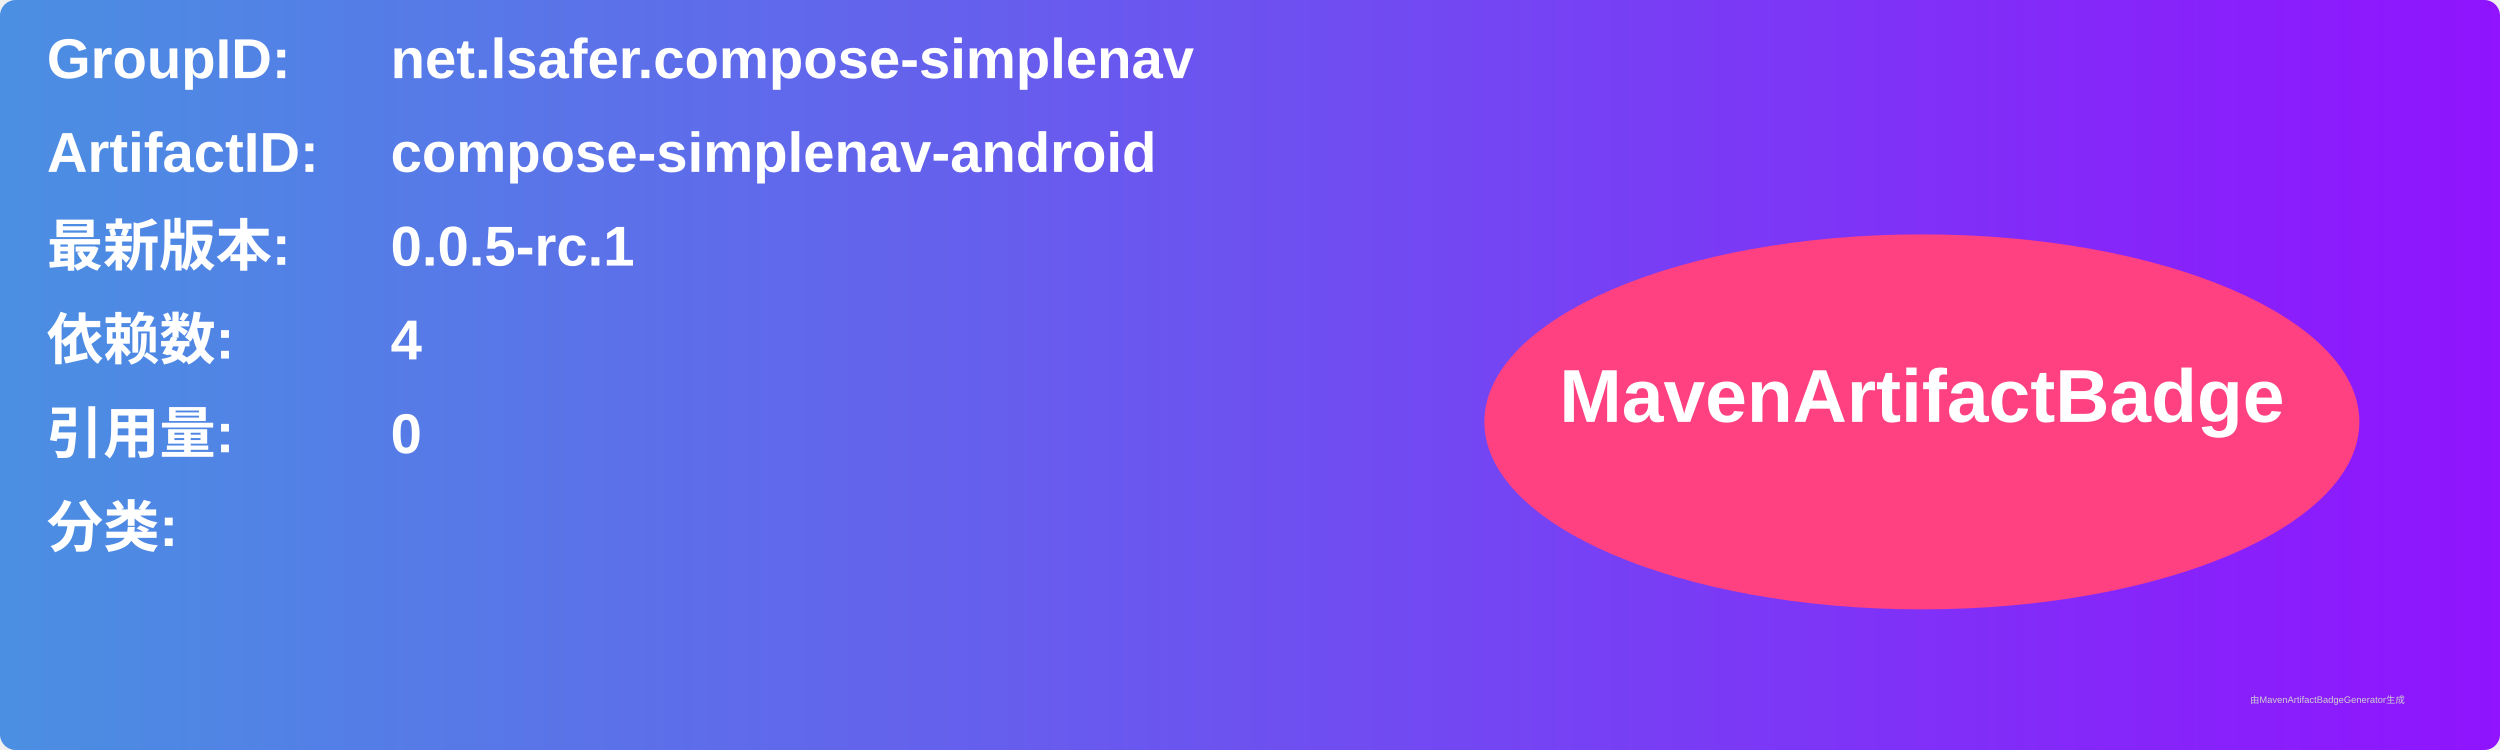
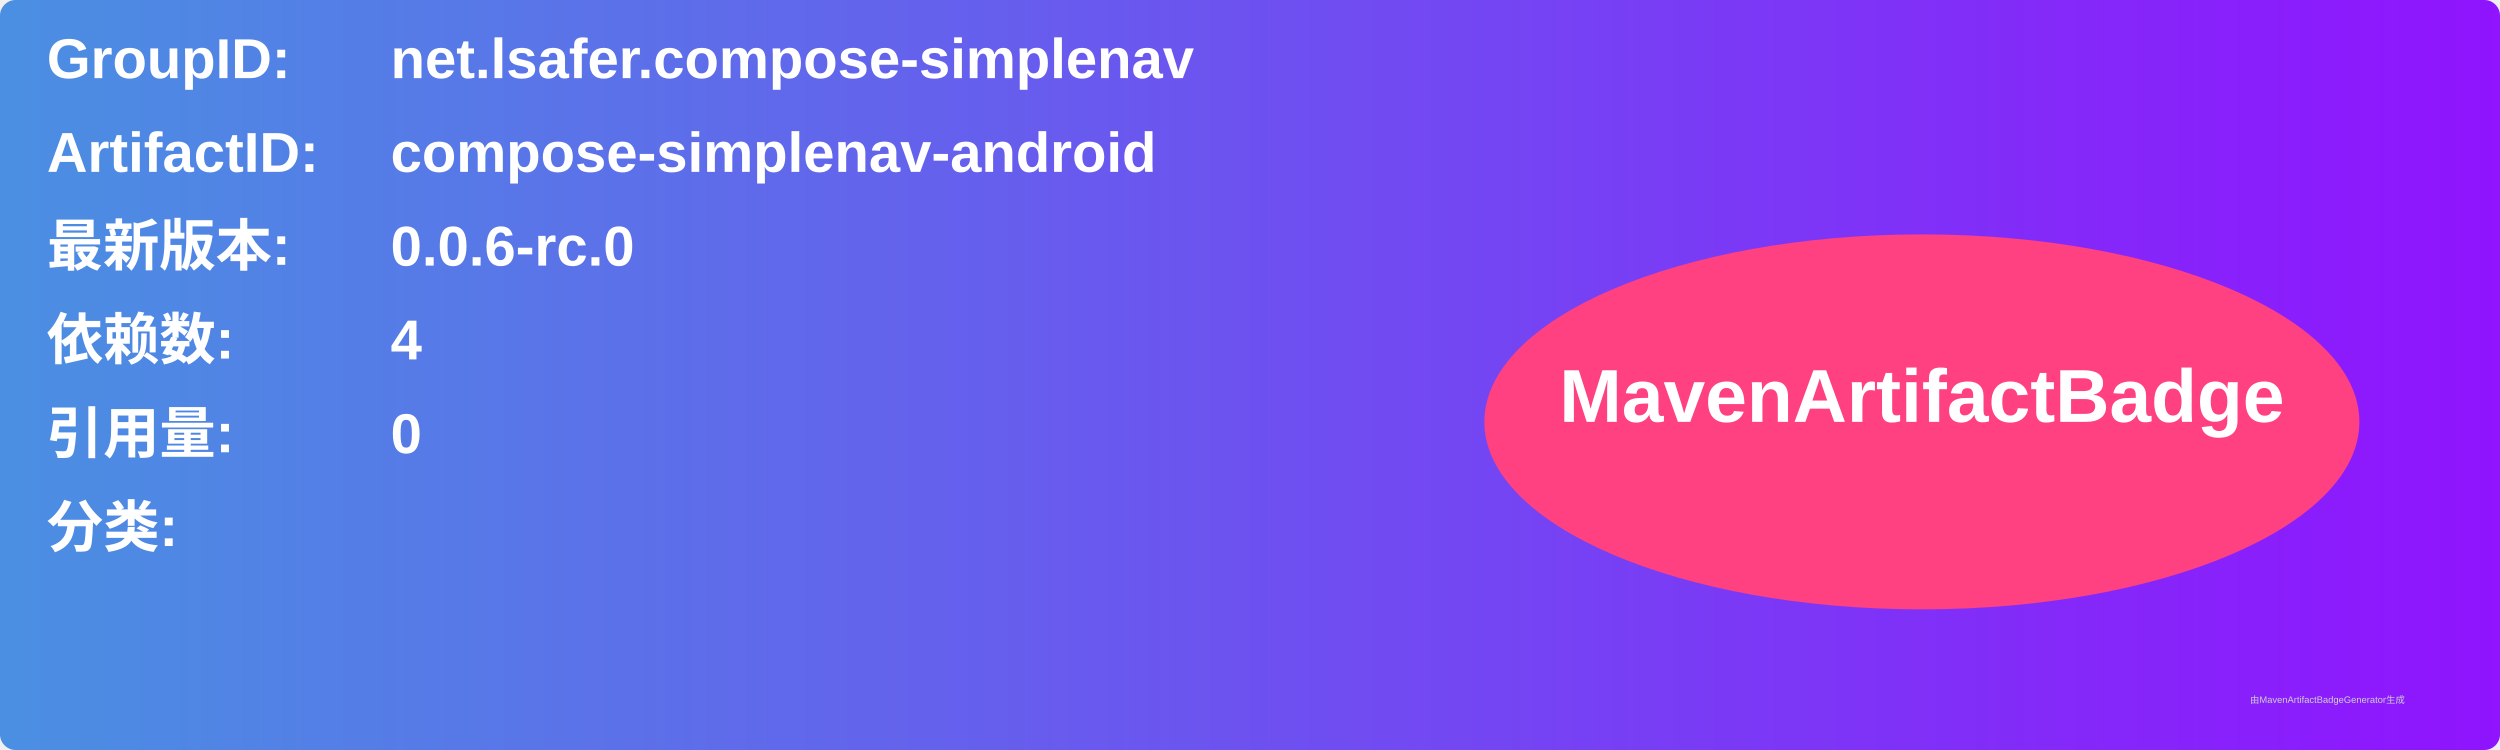
<svg xmlns="http://www.w3.org/2000/svg" width="800" height="240" viewBox="0 0 800 240">
  <linearGradient id="grad" x1="0%" y1="0%" x2="100%" y2="0%">
    <stop offset="0%" stop-color="#4a90e2" />
    <stop offset="100%" stop-color="#9013fe" />
  </linearGradient>
  <rect width="100%" height="100%" rx="5" ry="5" fill="url(#grad)" />
  <g transform="translate(15, 15)">
    <text x="0" y="10" font-family="Arial" font-size="18" fill="white" font-weight="bold" width="260">GroupID:</text>
    <text x="110" y="10" font-family="Arial" font-size="18" fill="white" font-weight="bold" width="460">net.lsafer.compose-simplenav</text>
    <text x="0" y="40" font-family="Arial" font-size="18" fill="white" font-weight="bold" width="260">ArtifactID:</text>
    <text x="110" y="40" font-family="Arial" font-size="18" fill="white" font-weight="bold" width="460">compose-simplenav-android</text>
    <text x="0" y="70" font-family="Arial" font-size="18" fill="white" font-weight="bold">最新版本:</text>
    <text x="110" y="70" font-family="Arial" font-size="18" fill="white" font-weight="bold">
-       <tspan font-weight="bold">0.0.5-rc.1</tspan>
+       <tspan font-weight="bold">0.0.6-rc.0</tspan>
    </text>
    <text x="0" y="100" font-family="Arial" font-size="18" fill="white" font-weight="bold">依赖数: </text>
    <text x="110" y="100" font-family="Arial" font-size="18" fill="white">
      <tspan font-weight="bold">4</tspan>
    </text>
    <text x="0" y="130" font-family="Arial" font-size="18" fill="white" font-weight="bold">引用量: </text>
    <text x="110" y="130" font-family="Arial" font-size="18" fill="white">
      <tspan font-weight="bold">0</tspan>
    </text>
    <text x="0" y="160" font-family="Arial" font-size="18" fill="white" font-weight="bold">分类:</text>
    <text x="10" y="190" font-family="Arial" font-size="10" fill="white">
      <tspan font-weight="bold" />
    </text>
    <ellipse cx="600" cy="120" rx="140" ry="60" fill="#ff4081" />
    <text x="600" y="120" text-anchor="middle" font-family="Arial" font-size="24" fill="white" font-weight="bold">MavenArtifactBadge</text>
  </g>
  <text x="720" y="225" font-family="Arial" font-size="3" fill="#d0d0d0">由MavenArtifactBadgeGenerator生成</text>
</svg>
